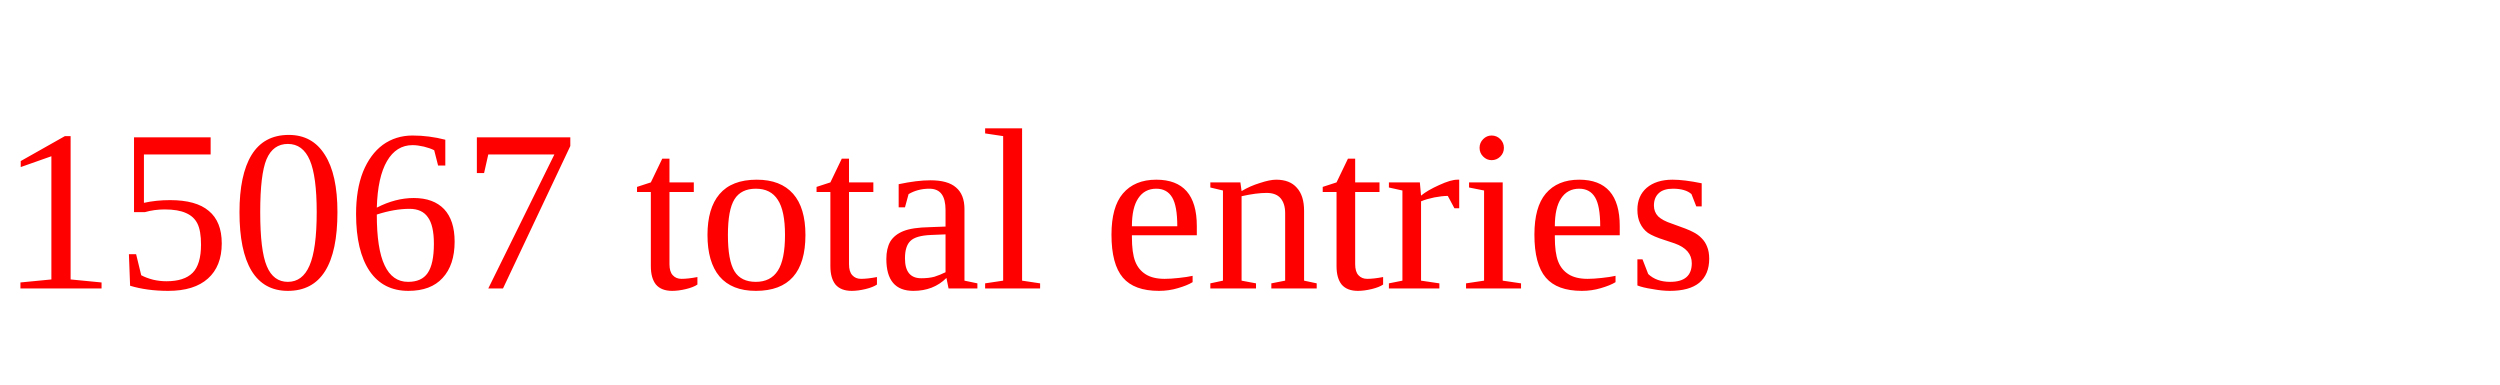
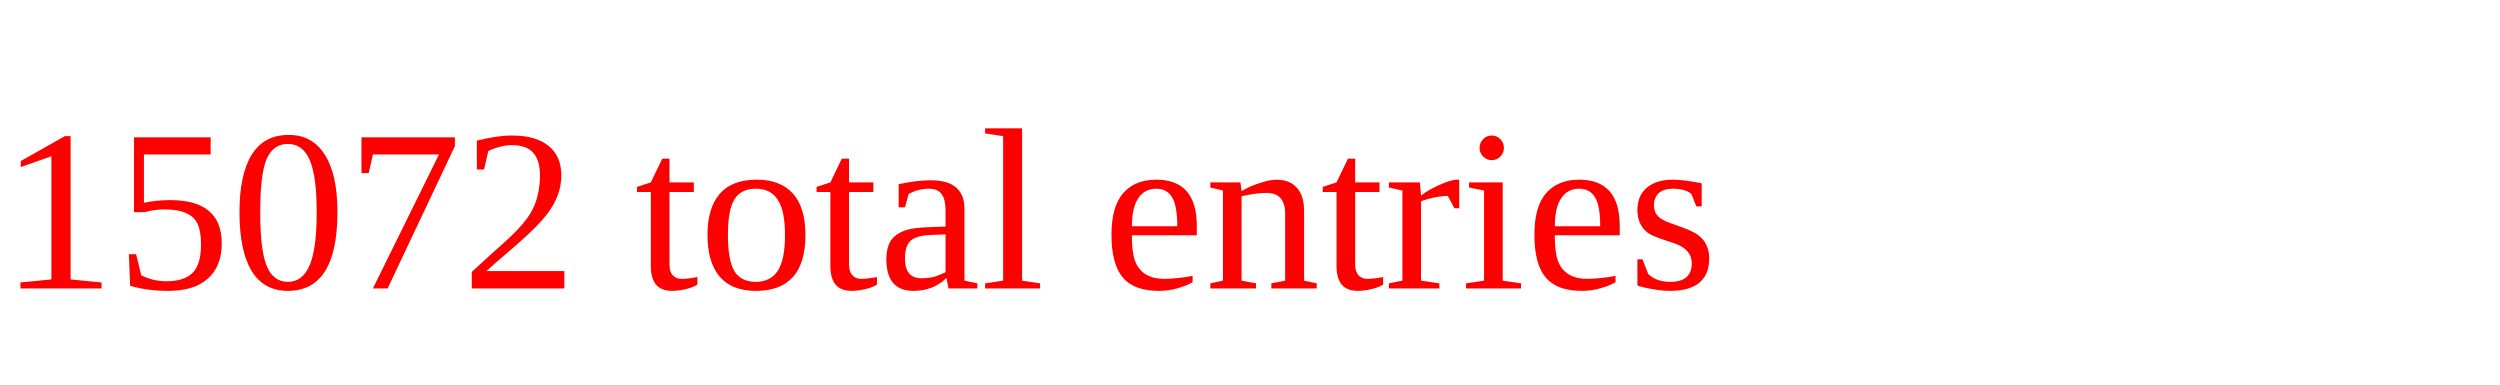
<svg xmlns="http://www.w3.org/2000/svg" height="20" width="130" version="1.1">
-   <text x="0" y="15" fill="red">15067 total entries</text>
+   <text x="0" y="15" fill="red">15072 total entries</text>
</svg>
